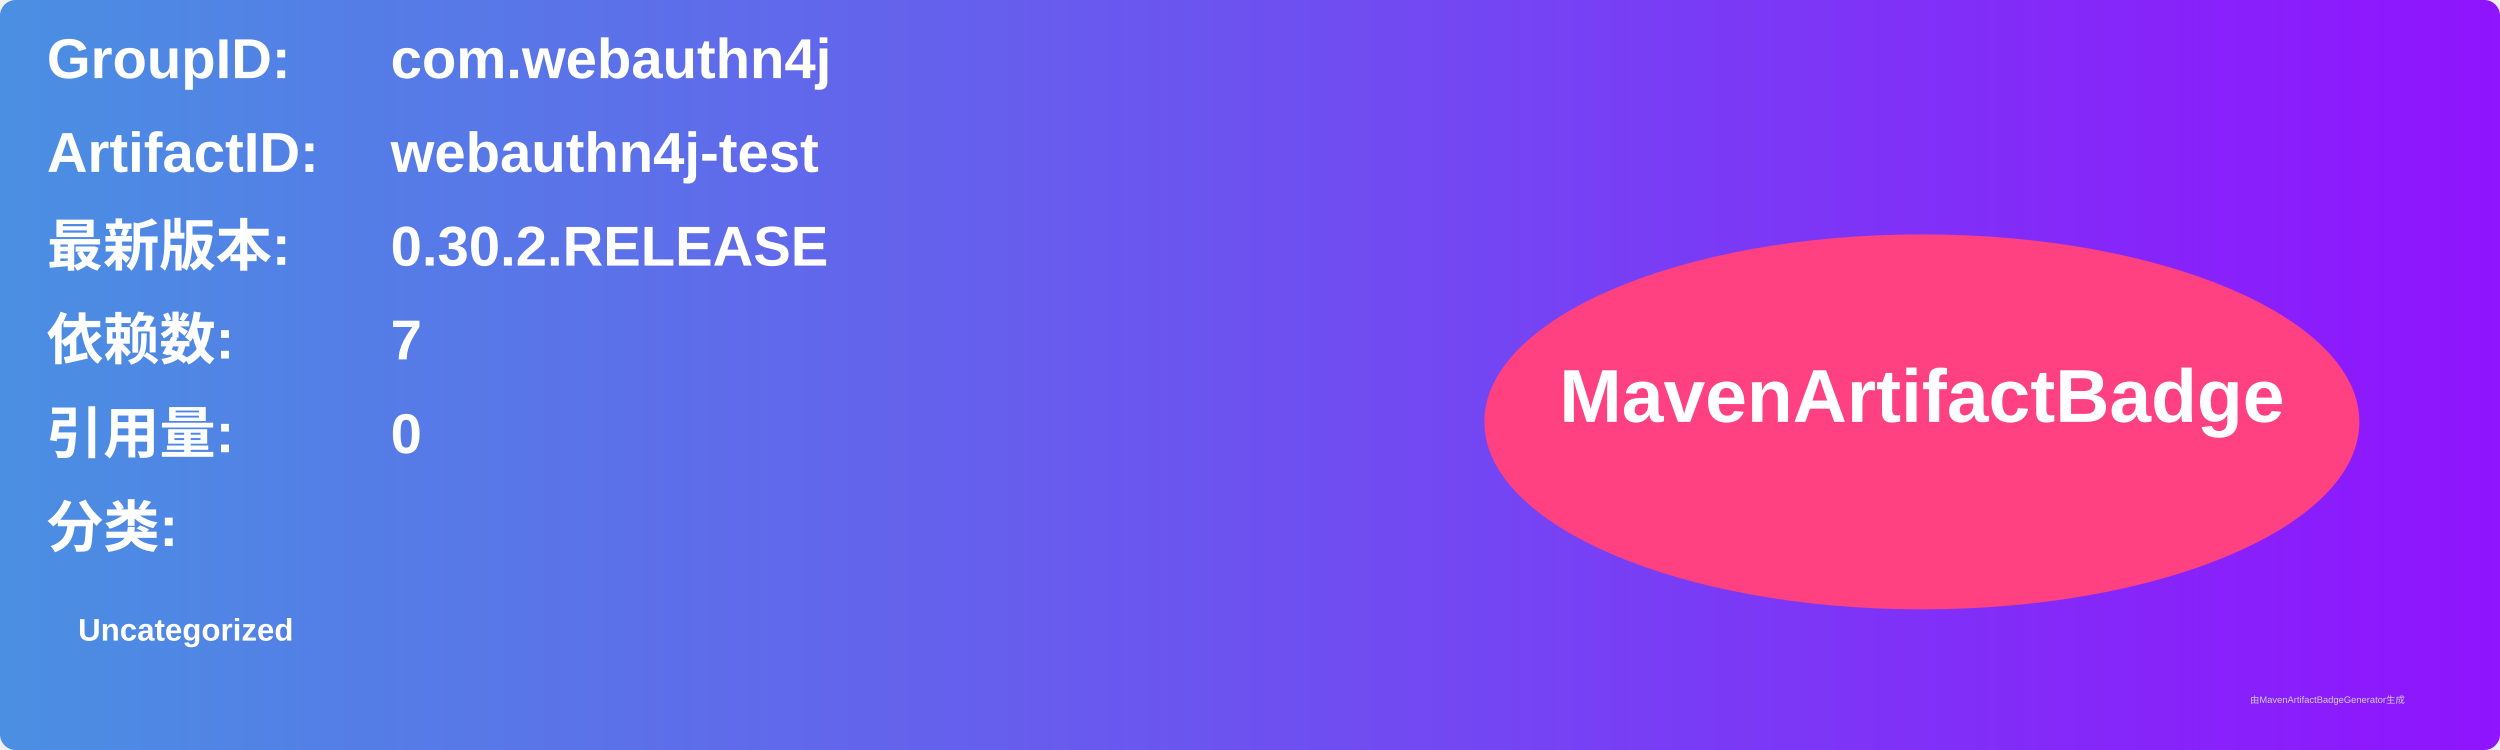
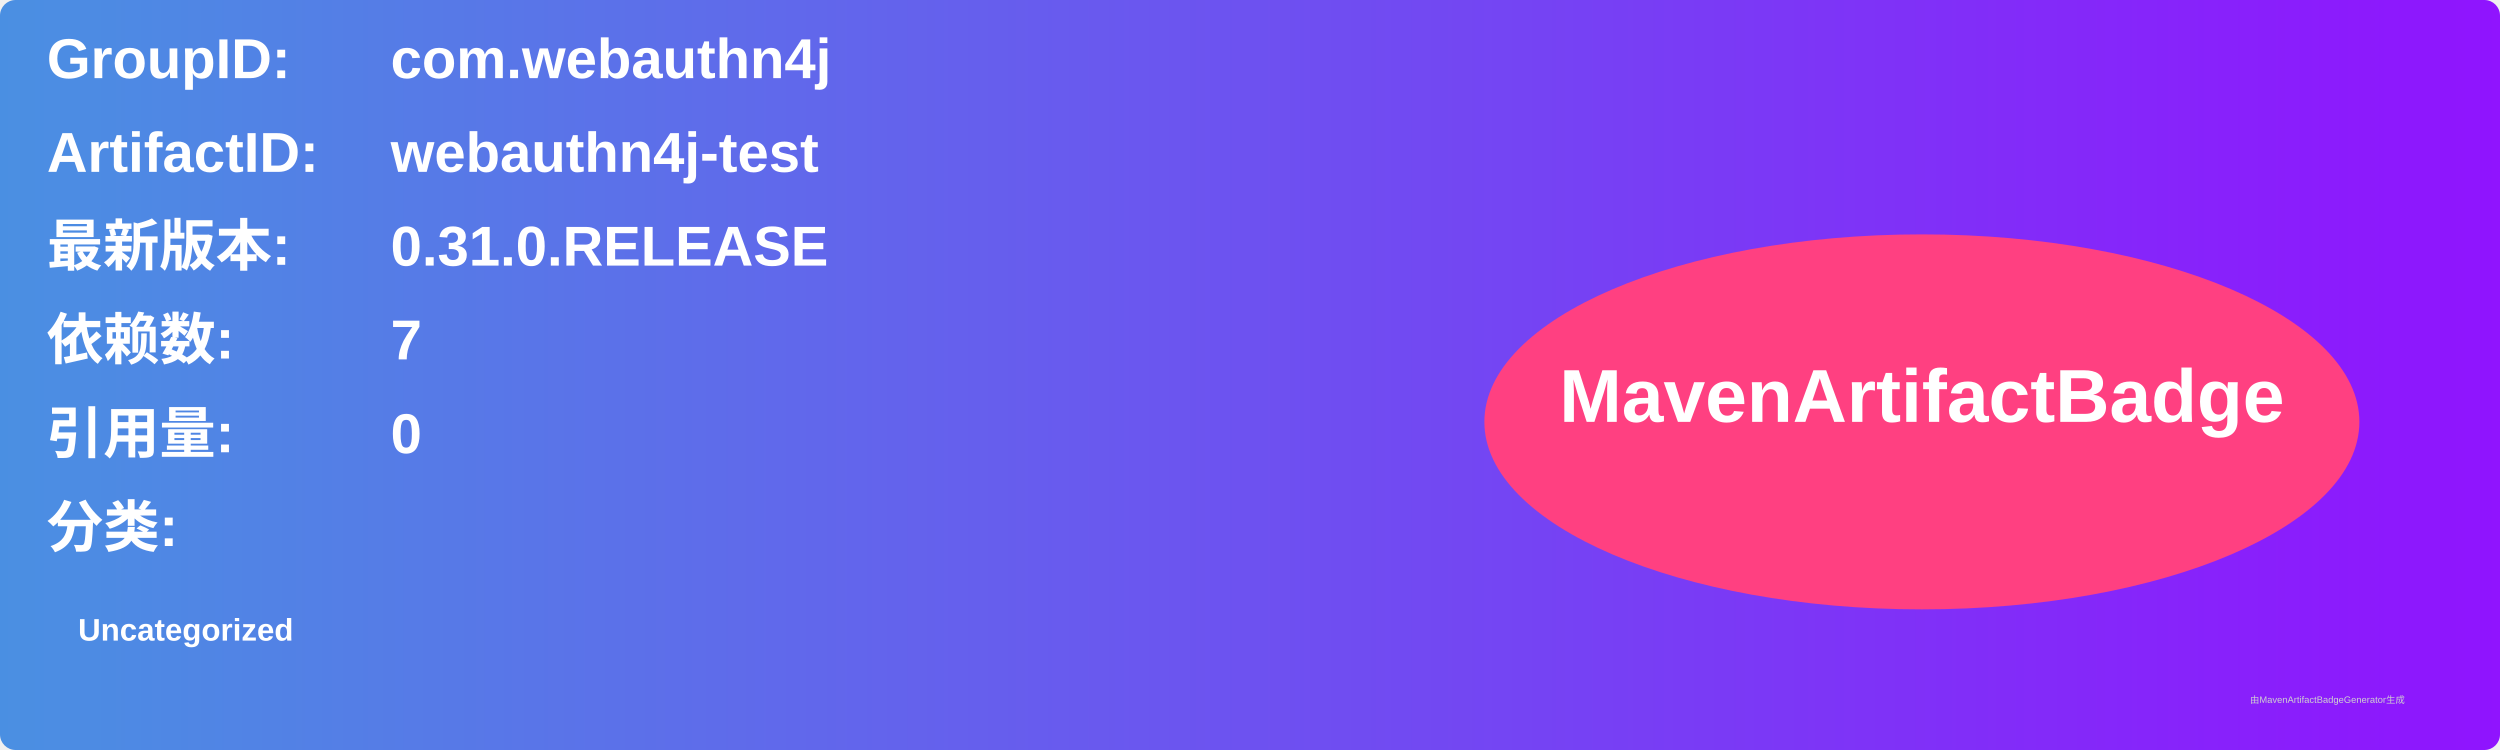
<svg xmlns="http://www.w3.org/2000/svg" width="800" height="240" viewBox="0 0 800 240">
  <linearGradient id="grad" x1="0%" y1="0%" x2="100%" y2="0%">
    <stop offset="0%" stop-color="#4a90e2" />
    <stop offset="100%" stop-color="#9013fe" />
  </linearGradient>
  <rect width="100%" height="100%" rx="5" ry="5" fill="url(#grad)" />
  <g transform="translate(15, 15)">
    <text x="0" y="10" font-family="Arial" font-size="18" fill="white" font-weight="bold" width="260">GroupID:</text>
    <text x="110" y="10" font-family="Arial" font-size="18" fill="white" font-weight="bold" width="460">com.webauthn4j</text>
    <text x="0" y="40" font-family="Arial" font-size="18" fill="white" font-weight="bold" width="260">ArtifactID:</text>
    <text x="110" y="40" font-family="Arial" font-size="18" fill="white" font-weight="bold" width="460">webauthn4j-test</text>
    <text x="0" y="70" font-family="Arial" font-size="18" fill="white" font-weight="bold">最新版本:</text>
    <text x="110" y="70" font-family="Arial" font-size="18" fill="white" font-weight="bold">
-       <tspan font-weight="bold">0.30.2.RELEASE</tspan>
+       <tspan font-weight="bold">0.31.0.RELEASE</tspan>
    </text>
    <text x="0" y="100" font-family="Arial" font-size="18" fill="white" font-weight="bold">依赖数: </text>
    <text x="110" y="100" font-family="Arial" font-size="18" fill="white">
      <tspan font-weight="bold">7</tspan>
    </text>
    <text x="0" y="130" font-family="Arial" font-size="18" fill="white" font-weight="bold">引用量: </text>
    <text x="110" y="130" font-family="Arial" font-size="18" fill="white">
      <tspan font-weight="bold">0</tspan>
    </text>
    <text x="0" y="160" font-family="Arial" font-size="18" fill="white" font-weight="bold">分类:</text>
    <text x="10" y="190" font-family="Arial" font-size="10" fill="white">
      <tspan font-weight="bold">Uncategorized</tspan>
    </text>
    <ellipse cx="600" cy="120" rx="140" ry="60" fill="#ff4081" />
    <text x="600" y="120" text-anchor="middle" font-family="Arial" font-size="24" fill="white" font-weight="bold">MavenArtifactBadge</text>
  </g>
  <text x="720" y="225" font-family="Arial" font-size="3" fill="#d0d0d0">由MavenArtifactBadgeGenerator生成</text>
</svg>
